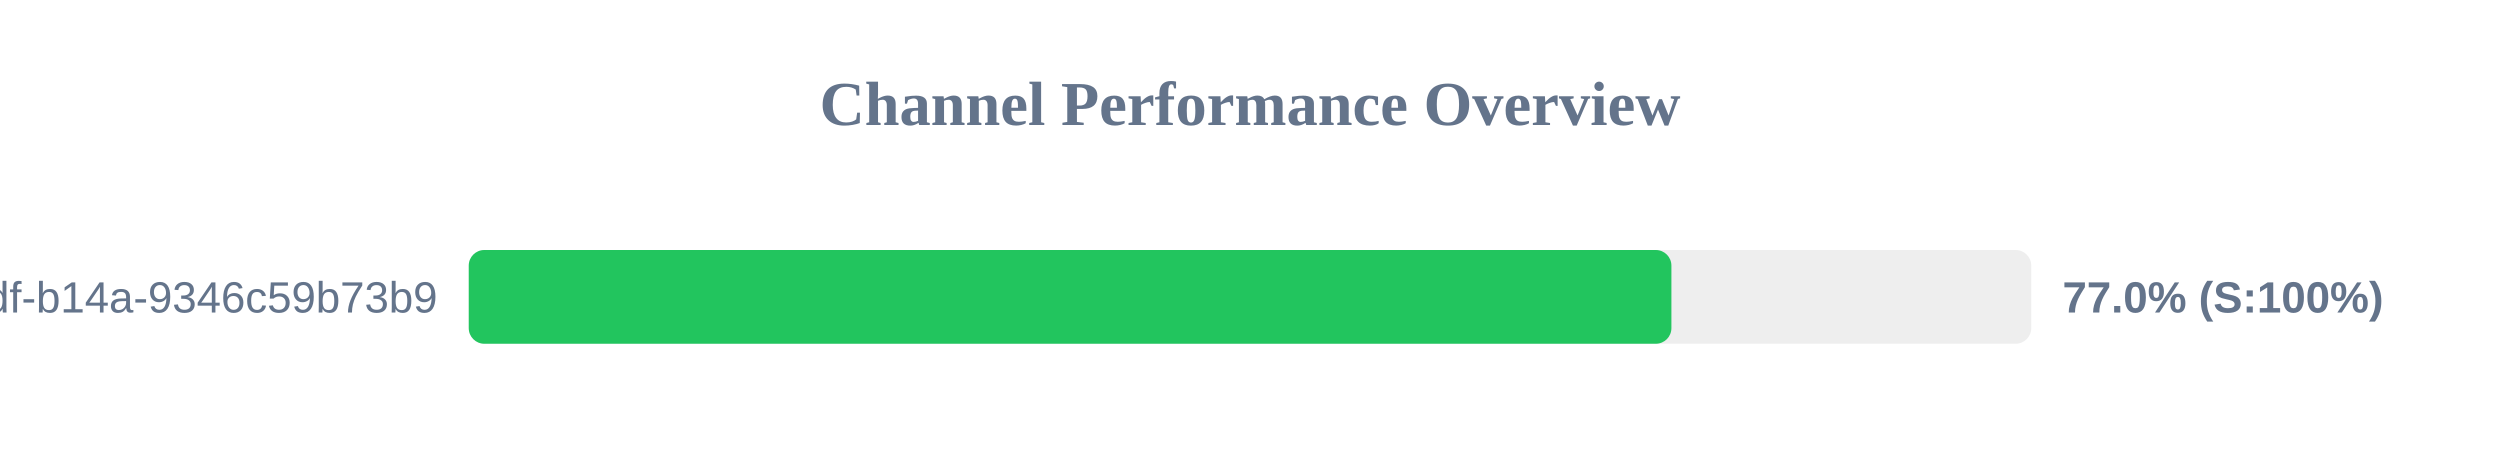
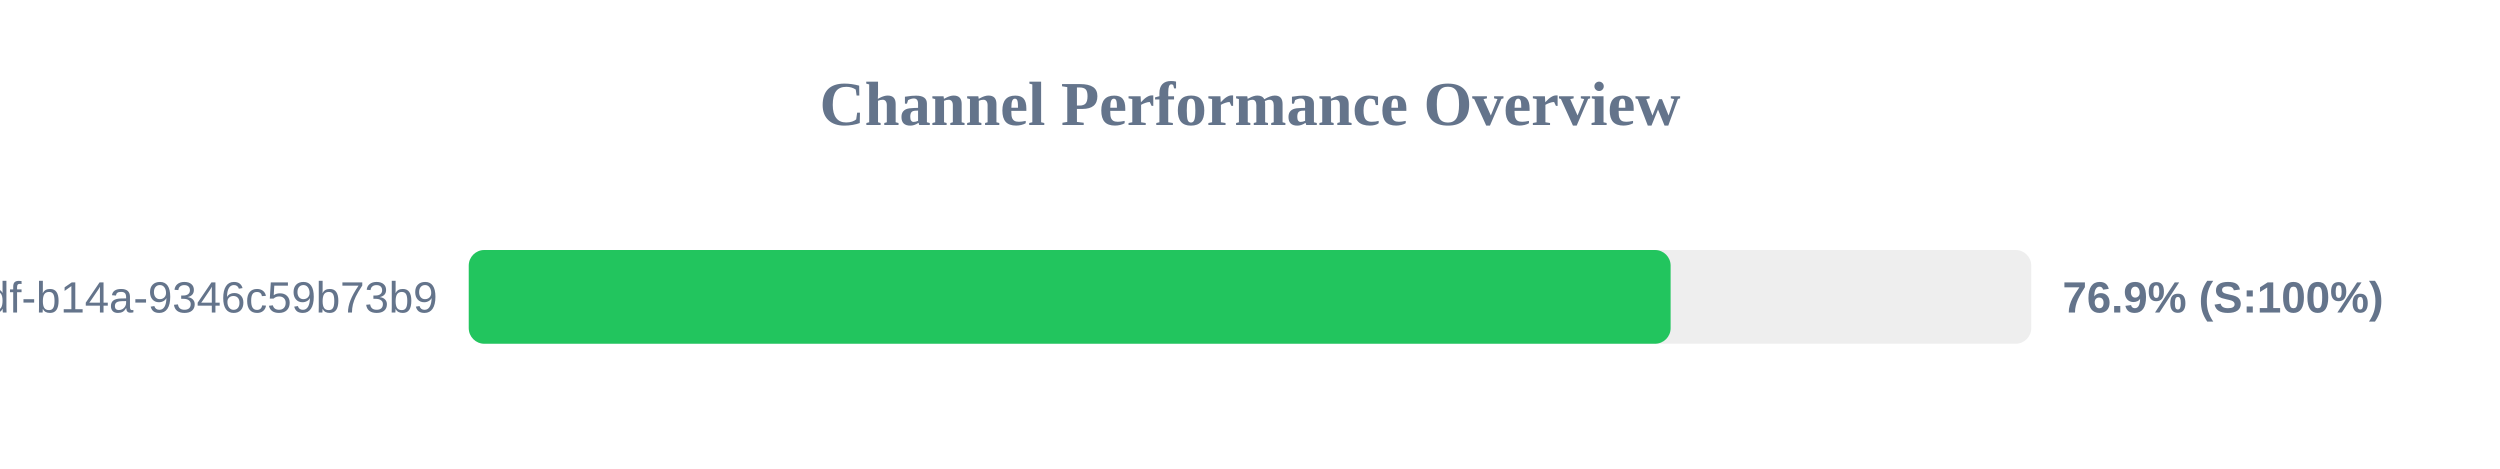
<svg xmlns="http://www.w3.org/2000/svg" width="800" height="150" version="1.1">
  <style>
        .row { font: 14px Arial; fill: #64748b; }
        .score { font: bold 14px Arial; fill: #64748b; }
    </style>
  <text x="400" y="40" text-anchor="middle" font-size="20px" font-weight="bold" fill="#64748b">Channel Performance Overview</text>
  <rect x="150" y="80" width="500" height="30" fill="#eee" rx="5" />
-   <rect x="150" y="80" width="384.85" height="30" fill="#22c55e" rx="5" />
+   <rect x="150" y="80" width="384.6" height="30" fill="#22c55e" rx="5" />
  <text x="140" y="100" text-anchor="end" class="row">?uuid=55ca7a9e-cf90-49df-b14a-9346c59b73b9</text>
-   <text x="660" y="100" text-anchor="start" class="score">77.0% (S:100%)</text>
+   <text x="660" y="100" text-anchor="start" class="score">76.9% (S:100%)</text>
</svg>
